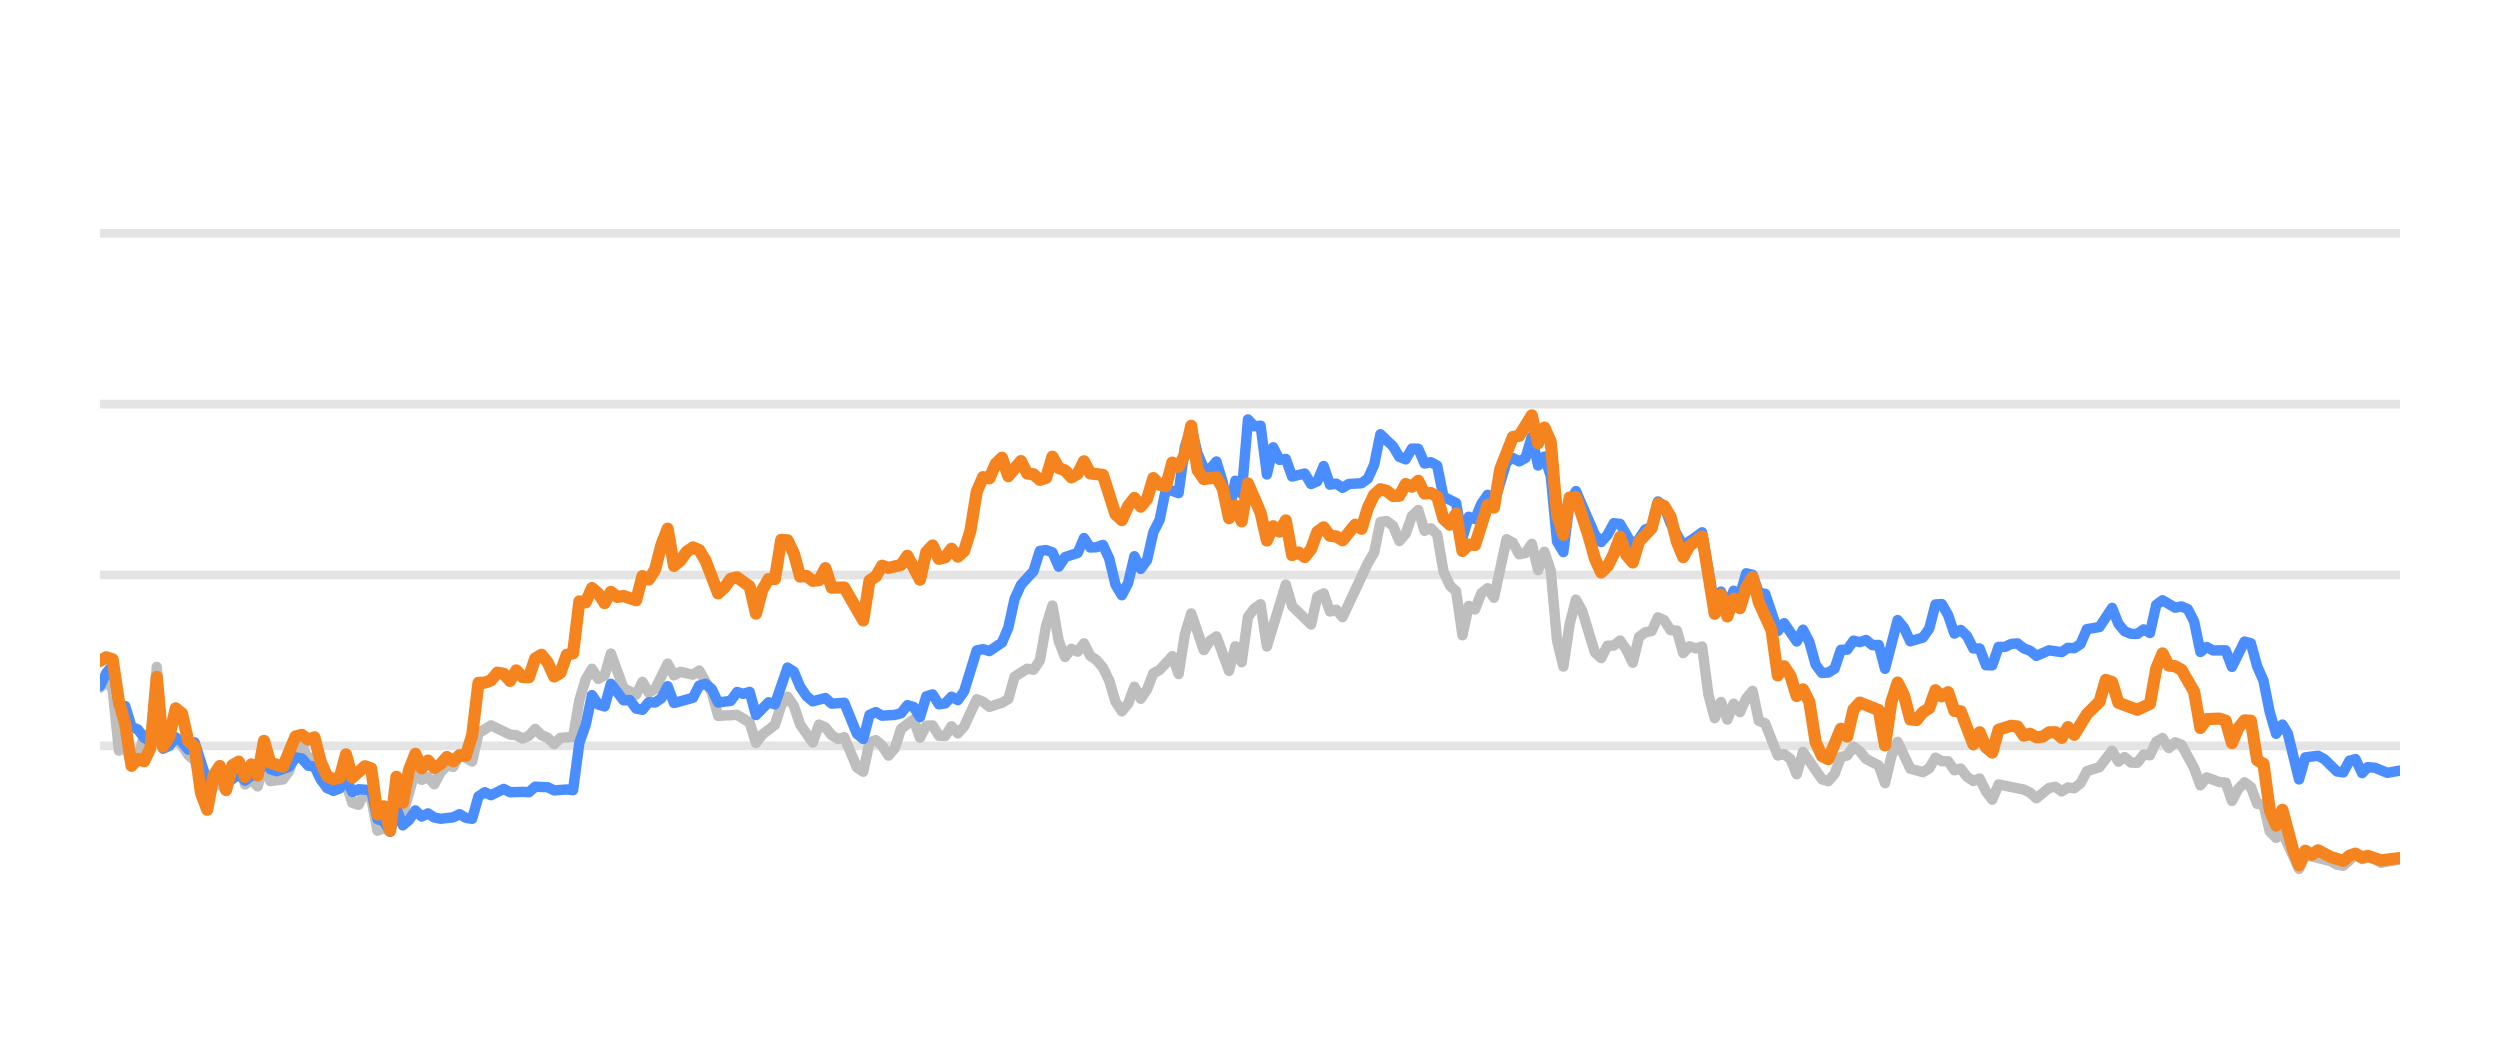
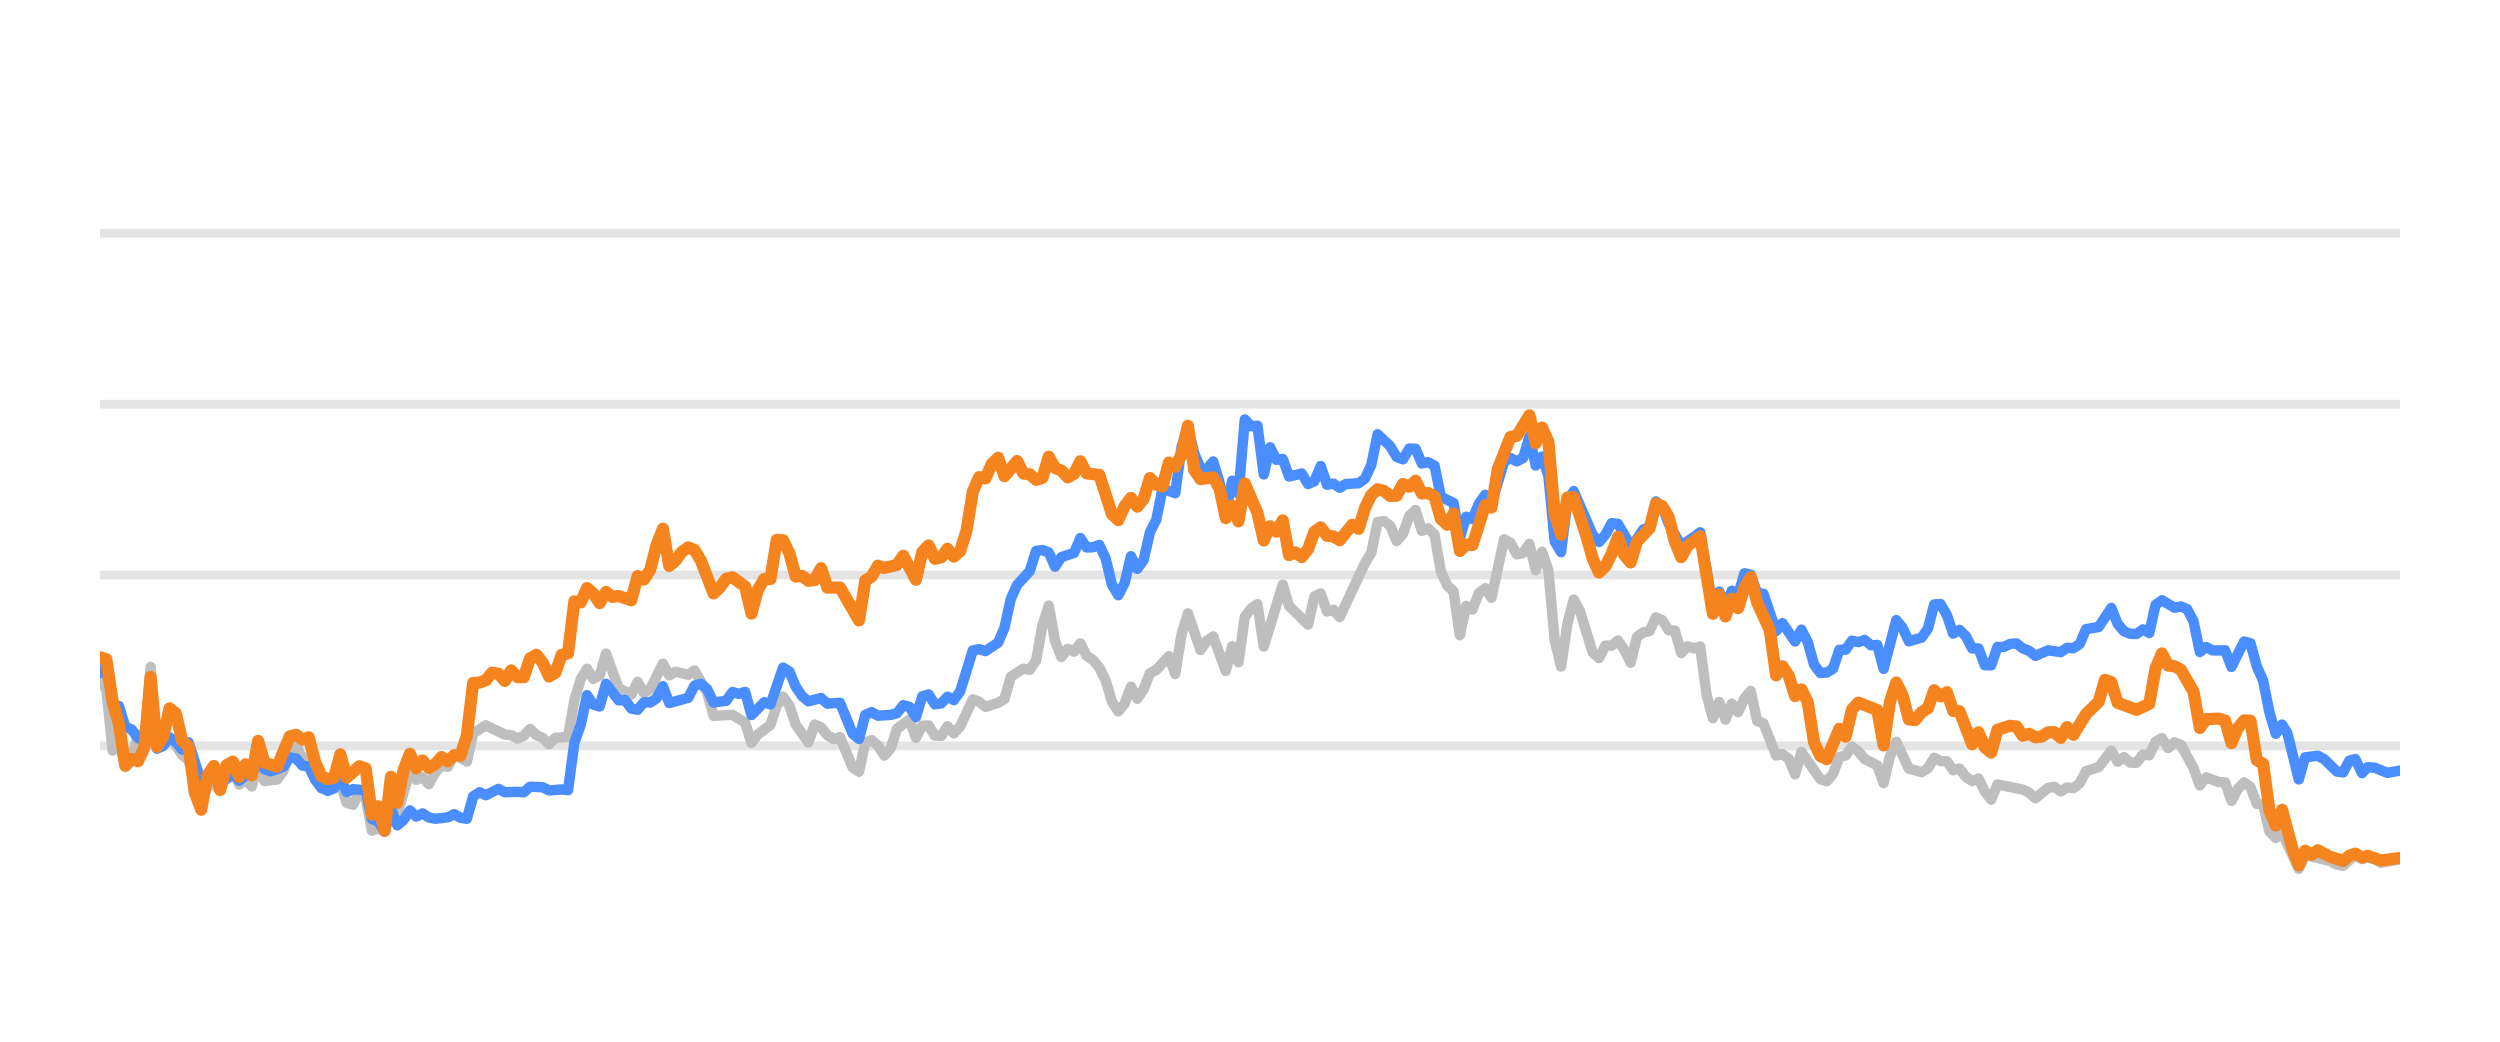
<svg xmlns="http://www.w3.org/2000/svg" width="144pt" height="60pt" viewBox="0 0 144 60" version="1.1">
  <defs>
    <style type="text/css">*{stroke-linejoin: round; stroke-linecap: butt}</style>
  </defs>
  <g id="figure_1">
    <g id="patch_1">
      <path d="M 0 60  L 144 60  L 144 0  L 0 0  L 0 60  z " style="fill: none; opacity: 0" />
    </g>
    <g id="axes_1">
      <g id="patch_2">
        <path d="M 5.76 52.8  L 138.24 52.8  L 138.24 3.6  L 5.76 3.6  L 5.76 52.8  z " style="fill: none" />
      </g>
      <g id="matplotlib.axis_1" />
      <g id="matplotlib.axis_2" />
      <g id="line2d_1">
-         <path d="M 5.76 42.96  L 138.24 42.96  " clip-path="url(#p6c688e4a89)" style="fill: none; stroke: #b2b2b2; stroke-opacity: 0.35; stroke-width: 0.5; stroke-linecap: square" />
+         <path d="M 5.76 42.96  L 138.24 42.96  " clip-path="url(#p5e1bdcdcb3)" style="fill: none; stroke: #b2b2b2; stroke-opacity: 0.35; stroke-width: 0.5; stroke-linecap: square" />
      </g>
      <g id="line2d_2">
-         <path d="M 5.76 33.12  L 138.24 33.12  " clip-path="url(#p6c688e4a89)" style="fill: none; stroke: #b2b2b2; stroke-opacity: 0.35; stroke-width: 0.5; stroke-linecap: square" />
+         <path d="M 5.76 33.12  L 138.24 33.12  " clip-path="url(#p5e1bdcdcb3)" style="fill: none; stroke: #b2b2b2; stroke-opacity: 0.35; stroke-width: 0.5; stroke-linecap: square" />
      </g>
      <g id="line2d_3">
-         <path d="M 5.76 23.28  L 138.24 23.28  " clip-path="url(#p6c688e4a89)" style="fill: none; stroke: #b2b2b2; stroke-opacity: 0.35; stroke-width: 0.5; stroke-linecap: square" />
+         <path d="M 5.76 23.28  L 138.24 23.28  " clip-path="url(#p5e1bdcdcb3)" style="fill: none; stroke: #b2b2b2; stroke-opacity: 0.35; stroke-width: 0.5; stroke-linecap: square" />
      </g>
      <g id="line2d_4">
-         <path d="M 5.76 13.44  L 138.24 13.44  " clip-path="url(#p6c688e4a89)" style="fill: none; stroke: #b2b2b2; stroke-opacity: 0.35; stroke-width: 0.5; stroke-linecap: square" />
+         <path d="M 5.76 13.44  L 138.24 13.44  " clip-path="url(#p5e1bdcdcb3)" style="fill: none; stroke: #b2b2b2; stroke-opacity: 0.35; stroke-width: 0.5; stroke-linecap: square" />
      </g>
      <g id="line2d_5">
-         <path d="M 5.76 39.609  L 6.123 39.191  L 6.487 39.728  L 6.85 43.236  L 7.213 42.817  L 7.577 44.082  L 7.94 43.698  L 8.303 42.32  L 8.667 42.94  L 9.03 38.414  L 9.393 43.058  L 9.756 42.724  L 10.12 42.581  L 10.483 42.935  L 10.846 43.491  L 11.21 43.791  L 11.936 46.148  L 12.3 45.282  L 12.663 45.135  L 13.026 45.568  L 13.39 44.224  L 13.753 43.929  L 14.116 45.189  L 14.48 44.913  L 14.843 45.297  L 15.206 43.954  L 15.569 44.992  L 16.296 44.898  L 16.659 44.416  L 17.023 43.309  L 17.386 42.871  L 17.749 43.762  L 18.113 43.595  L 18.476 44.761  L 18.839 45.405  L 19.566 45.356  L 19.929 45.105  L 20.293 46.242  L 20.656 46.355  L 21.019 45.636  L 21.382 45.971  L 21.746 47.846  L 22.109 47.713  L 22.472 47.88  L 22.836 46.128  L 23.199 46.916  L 23.926 44.406  L 24.289 44.918  L 24.652 44.766  L 25.016 45.169  L 25.379 44.495  L 25.742 44.087  L 26.106 44.17  L 26.469 43.432  L 27.195 43.865  L 27.559 42.237  L 28.285 41.779  L 29.375 42.311  L 29.739 42.345  L 30.102 42.542  L 30.465 42.379  L 30.829 41.986  L 31.192 42.345  L 31.555 42.498  L 31.919 42.867  L 32.282 42.498  L 33.008 42.448  L 33.372 40.333  L 33.735 39.127  L 34.098 38.522  L 34.462 39.103  L 34.825 38.901  L 35.188 37.646  L 35.915 39.639  L 36.642 40.008  L 37.005 39.275  L 37.368 39.905  L 37.732 39.688  L 38.458 38.227  L 38.821 38.901  L 39.185 38.694  L 39.911 38.862  L 40.275 38.621  L 41.001 39.89  L 41.365 41.233  L 42.455 41.174  L 43.181 41.622  L 43.545 42.793  L 43.908 42.306  L 44.634 41.755  L 44.998 40.628  L 45.361 40.131  L 45.724 40.648  L 46.088 41.735  L 46.814 42.768  L 47.178 41.735  L 47.541 41.897  L 47.904 42.345  L 48.268 42.566  L 48.631 42.463  L 49.358 44.205  L 49.721 44.451  L 50.084 42.763  L 50.447 42.63  L 50.811 42.945  L 51.174 43.521  L 51.537 43.108  L 51.901 41.981  L 52.627 41.44  L 52.991 42.493  L 53.354 41.799  L 53.717 41.784  L 54.081 42.375  L 54.444 42.394  L 54.807 41.833  L 55.171 42.242  L 55.534 41.843  L 56.26 40.279  L 56.624 40.421  L 56.987 40.716  L 57.714 40.48  L 58.077 40.264  L 58.44 38.98  L 59.167 38.517  L 59.53 38.576  L 59.894 38.045  L 60.257 36.033  L 60.62 34.881  L 60.984 36.923  L 61.347 37.843  L 61.71 37.371  L 62.073 37.533  L 62.437 37.056  L 62.8 37.779  L 63.163 38.02  L 63.527 38.453  L 63.89 39.196  L 64.253 40.416  L 64.617 40.972  L 64.98 40.534  L 65.343 39.555  L 65.707 40.249  L 66.07 39.713  L 66.433 38.778  L 66.797 38.591  L 67.523 37.794  L 67.886 38.822  L 68.25 36.534  L 68.613 35.334  L 69.34 37.445  L 69.703 36.903  L 70.066 36.657  L 70.793 38.645  L 71.156 37.228  L 71.52 38.143  L 71.883 35.536  L 72.246 35.044  L 72.61 34.803  L 72.973 37.238  L 74.063 33.671  L 74.426 34.906  L 75.516 35.974  L 75.879 34.365  L 76.243 34.178  L 76.606 35.221  L 76.969 35.118  L 77.333 35.546  L 78.786 32.441  L 79.149 31.831  L 79.512 30.065  L 79.876 30.011  L 80.239 30.291  L 80.602 31.162  L 80.966 30.749  L 81.329 29.715  L 81.692 29.376  L 82.056 30.576  L 82.419 30.429  L 82.782 30.793  L 83.146 32.918  L 83.509 33.72  L 83.872 34.06  L 84.236 36.589  L 84.599 34.901  L 84.962 35.103  L 85.325 34.168  L 85.689 33.883  L 86.052 34.434  L 86.779 31.059  L 87.142 31.26  L 87.505 31.929  L 87.869 31.851  L 88.232 31.324  L 88.595 32.844  L 88.959 31.782  L 89.322 32.859  L 89.685 36.884  L 90.049 38.394  L 90.412 35.954  L 90.775 34.537  L 91.139 35.206  L 91.865 37.578  L 92.228 37.907  L 92.592 37.189  L 92.955 37.184  L 93.318 36.894  L 93.682 37.42  L 94.045 38.173  L 94.408 36.687  L 94.772 36.421  L 95.135 36.348  L 95.498 35.56  L 95.862 35.723  L 96.225 36.298  L 96.588 36.323  L 96.952 37.617  L 97.315 37.228  L 97.678 37.346  L 98.041 37.238  L 98.405 40.008  L 98.768 41.366  L 99.131 40.436  L 99.495 41.45  L 99.858 40.534  L 100.221 41.022  L 100.585 40.224  L 100.948 39.796  L 101.311 41.518  L 101.675 41.666  L 102.401 43.516  L 102.765 43.437  L 103.128 43.713  L 103.491 44.598  L 103.854 43.309  L 104.944 44.884  L 105.308 44.997  L 105.671 44.579  L 106.034 43.6  L 106.398 43.516  L 106.761 43.004  L 107.124 43.28  L 107.488 43.718  L 108.214 44.092  L 108.578 45.11  L 108.941 43.555  L 109.304 42.729  L 110.031 44.274  L 110.757 44.475  L 111.121 44.259  L 111.484 43.644  L 111.847 43.841  L 112.211 43.851  L 112.574 44.367  L 112.937 44.269  L 113.301 44.741  L 113.664 44.987  L 114.027 44.844  L 114.391 45.587  L 114.754 46.06  L 115.117 45.184  L 116.57 45.479  L 116.934 45.656  L 117.297 45.981  L 118.024 45.386  L 118.387 45.317  L 118.75 45.587  L 119.114 45.356  L 119.477 45.4  L 119.84 45.115  L 120.204 44.421  L 120.93 44.185  L 121.657 43.24  L 122.02 43.87  L 122.383 43.609  L 122.747 43.929  L 123.11 43.934  L 123.473 43.462  L 123.837 43.501  L 124.2 42.724  L 124.563 42.512  L 124.927 43.088  L 125.29 42.758  L 125.653 42.901  L 126.38 44.239  L 126.743 45.233  L 127.106 44.775  L 127.833 45.046  L 128.196 45.071  L 128.56 46.133  L 128.923 45.445  L 129.286 45.061  L 129.65 45.331  L 130.013 46.301  L 130.376 46.345  L 130.74 47.895  L 131.103 48.264  L 131.466 47.964  L 132.425 50.05  L 132.787 49.248  L 134.246 49.597  L 134.608 49.804  L 134.972 49.868  L 135.675 49.248  L 136.061 49.484  L 136.379 49.376  L 136.787 49.479  L 137.15 49.7  L 138.24 49.494  L 138.24 49.494  " clip-path="url(#p6c688e4a89)" style="fill: none; stroke: #bebebe; stroke-width: 0.6; stroke-linecap: round" />
+         <path d="M 5.76 39.191  L 6.124 39.728  L 6.489 43.236  L 6.853 42.817  L 7.217 44.082  L 7.582 43.698  L 7.946 42.32  L 8.31 42.94  L 8.674 38.414  L 9.039 43.058  L 9.403 42.724  L 9.767 42.581  L 10.132 42.935  L 10.496 43.491  L 10.86 43.791  L 11.589 46.148  L 11.953 45.282  L 12.318 45.135  L 12.682 45.568  L 13.046 44.224  L 13.411 43.929  L 13.775 45.189  L 14.139 44.913  L 14.503 45.297  L 14.868 43.954  L 15.232 44.992  L 15.961 44.898  L 16.325 44.416  L 16.689 43.309  L 17.054 42.871  L 17.418 43.762  L 17.782 43.595  L 18.147 44.761  L 18.511 45.405  L 19.24 45.356  L 19.604 45.105  L 19.968 46.242  L 20.332 46.355  L 20.697 45.636  L 21.061 45.971  L 21.425 47.846  L 21.79 47.713  L 22.154 47.88  L 22.518 46.128  L 22.883 46.916  L 23.611 44.406  L 23.976 44.918  L 24.34 44.766  L 24.704 45.169  L 25.069 44.495  L 25.433 44.087  L 25.797 44.17  L 26.161 43.432  L 26.89 43.865  L 27.254 42.237  L 27.983 41.779  L 29.076 42.311  L 29.44 42.345  L 29.805 42.542  L 30.169 42.379  L 30.533 41.986  L 30.898 42.345  L 31.262 42.498  L 31.626 42.867  L 31.99 42.498  L 32.719 42.448  L 33.083 40.333  L 33.448 39.127  L 33.812 38.522  L 34.176 39.103  L 34.541 38.901  L 34.905 37.646  L 35.634 39.639  L 36.362 40.008  L 36.727 39.275  L 37.091 39.905  L 37.455 39.688  L 38.184 38.227  L 38.548 38.901  L 38.912 38.694  L 39.641 38.862  L 40.005 38.621  L 40.734 39.89  L 41.098 41.233  L 42.191 41.174  L 42.92 41.622  L 43.284 42.793  L 43.648 42.306  L 44.377 41.755  L 44.741 40.628  L 45.106 40.131  L 45.47 40.648  L 45.834 41.735  L 46.563 42.768  L 46.927 41.735  L 47.292 41.897  L 47.656 42.345  L 48.02 42.566  L 48.384 42.463  L 49.113 44.205  L 49.477 44.451  L 49.842 42.763  L 50.206 42.63  L 50.57 42.945  L 50.935 43.521  L 51.299 43.108  L 51.663 41.981  L 52.392 41.44  L 52.756 42.493  L 53.121 41.799  L 53.485 41.784  L 53.849 42.375  L 54.213 42.394  L 54.578 41.833  L 54.942 42.242  L 55.306 41.843  L 56.035 40.279  L 56.399 40.421  L 56.764 40.716  L 57.492 40.48  L 57.857 40.264  L 58.221 38.98  L 58.95 38.517  L 59.314 38.576  L 59.678 38.045  L 60.042 36.033  L 60.407 34.881  L 60.771 36.923  L 61.135 37.843  L 61.5 37.371  L 61.864 37.533  L 62.228 37.056  L 62.593 37.779  L 62.957 38.02  L 63.321 38.453  L 63.686 39.196  L 64.05 40.416  L 64.414 40.972  L 64.779 40.534  L 65.143 39.555  L 65.507 40.249  L 65.871 39.713  L 66.236 38.778  L 66.6 38.591  L 67.329 37.794  L 67.693 38.822  L 68.057 36.534  L 68.422 35.334  L 69.15 37.445  L 69.515 36.903  L 69.879 36.657  L 70.608 38.645  L 70.972 37.228  L 71.336 38.143  L 71.7 35.536  L 72.065 35.044  L 72.429 34.803  L 72.793 37.238  L 73.886 33.671  L 74.251 34.906  L 75.344 35.974  L 75.708 34.365  L 76.072 34.178  L 76.437 35.221  L 76.801 35.118  L 77.165 35.546  L 78.622 32.441  L 78.987 31.831  L 79.351 30.065  L 79.715 30.011  L 80.08 30.291  L 80.444 31.162  L 80.808 30.749  L 81.173 29.715  L 81.537 29.376  L 81.901 30.576  L 82.265 30.429  L 82.63 30.793  L 82.994 32.918  L 83.358 33.72  L 83.723 34.06  L 84.087 36.589  L 84.451 34.901  L 84.816 35.103  L 85.18 34.168  L 85.544 33.883  L 85.909 34.434  L 86.637 31.059  L 87.002 31.26  L 87.366 31.929  L 87.73 31.851  L 88.094 31.324  L 88.459 32.844  L 88.823 31.782  L 89.187 32.859  L 89.552 36.884  L 89.916 38.394  L 90.28 35.954  L 90.645 34.537  L 91.009 35.206  L 91.738 37.578  L 92.102 37.907  L 92.466 37.189  L 92.831 37.184  L 93.195 36.894  L 93.559 37.42  L 93.923 38.173  L 94.288 36.687  L 94.652 36.421  L 95.016 36.348  L 95.381 35.56  L 95.745 35.723  L 96.109 36.298  L 96.474 36.323  L 96.838 37.617  L 97.202 37.228  L 97.567 37.346  L 97.931 37.238  L 98.295 40.008  L 98.66 41.366  L 99.024 40.436  L 99.388 41.45  L 99.752 40.534  L 100.117 41.022  L 100.481 40.224  L 100.845 39.796  L 101.21 41.518  L 101.574 41.666  L 102.303 43.516  L 102.667 43.437  L 103.031 43.713  L 103.396 44.598  L 103.76 43.309  L 104.853 44.884  L 105.217 44.997  L 105.581 44.579  L 105.946 43.6  L 106.31 43.516  L 106.674 43.004  L 107.039 43.28  L 107.403 43.718  L 108.132 44.092  L 108.496 45.11  L 108.86 43.555  L 109.225 42.729  L 109.953 44.274  L 110.682 44.475  L 111.046 44.259  L 111.41 43.644  L 111.775 43.841  L 112.139 43.851  L 112.503 44.367  L 112.868 44.269  L 113.232 44.741  L 113.596 44.987  L 113.961 44.844  L 114.325 45.587  L 114.689 46.06  L 115.054 45.184  L 116.511 45.479  L 116.875 45.656  L 117.239 45.981  L 117.968 45.386  L 118.332 45.317  L 118.697 45.587  L 119.061 45.356  L 119.425 45.4  L 119.79 45.115  L 120.154 44.421  L 120.883 44.185  L 121.611 43.24  L 121.975 43.87  L 122.34 43.609  L 122.704 43.929  L 123.068 43.934  L 123.433 43.462  L 123.797 43.501  L 124.161 42.724  L 124.526 42.512  L 124.89 43.088  L 125.254 42.758  L 125.619 42.901  L 126.347 44.239  L 126.712 45.233  L 127.076 44.775  L 127.804 45.046  L 128.169 45.071  L 128.533 46.133  L 128.897 45.445  L 129.262 45.061  L 129.626 45.331  L 129.99 46.301  L 130.355 46.345  L 130.719 47.895  L 131.083 48.264  L 131.448 47.964  L 132.409 50.05  L 132.772 49.248  L 134.235 49.597  L 134.598 49.804  L 134.963 49.868  L 135.668 49.248  L 136.055 49.484  L 136.374 49.376  L 136.783 49.479  L 137.147 49.7  L 138.24 49.494  L 138.24 49.494  " clip-path="url(#p5e1bdcdcb3)" style="fill: none; stroke: #bebebe; stroke-width: 0.6; stroke-linecap: round" />
      </g>
      <g id="line2d_6">
-         <path d="M 5.76 39.516  L 6.123 38.768  L 6.487 38.32  L 6.85 40.613  L 7.213 40.672  L 7.577 41.868  L 7.94 42.015  L 8.303 42.507  L 8.667 42.67  L 9.03 40.515  L 9.393 43.127  L 9.756 42.96  L 10.12 42.468  L 10.483 42.744  L 10.846 43.176  L 11.21 42.758  L 11.936 45.026  L 12.3 44.731  L 12.663 44.805  L 13.026 45.144  L 13.753 44.598  L 14.116 44.967  L 14.48 44.672  L 14.843 44.648  L 15.206 43.742  L 15.569 44.308  L 15.933 44.426  L 16.659 44.165  L 17.023 43.624  L 17.386 43.688  L 17.749 44.101  L 18.113 44.151  L 18.476 44.903  L 18.839 45.381  L 19.203 45.553  L 19.566 45.415  L 19.929 44.83  L 20.293 45.617  L 20.656 45.459  L 21.382 45.518  L 21.746 47.181  L 22.109 47.314  L 22.472 47.91  L 22.836 46.561  L 23.199 47.541  L 23.562 47.231  L 23.926 46.68  L 24.289 47.034  L 24.652 46.852  L 25.016 47.088  L 25.379 47.162  L 26.106 47.078  L 26.469 46.896  L 26.832 47.108  L 27.195 47.162  L 27.559 45.873  L 27.922 45.632  L 28.285 45.804  L 29.012 45.44  L 29.375 45.632  L 30.102 45.612  L 30.465 45.632  L 30.829 45.312  L 31.555 45.346  L 31.919 45.528  L 32.645 45.474  L 33.008 45.513  L 33.372 42.778  L 33.735 41.76  L 34.098 40.042  L 34.462 40.584  L 34.825 40.692  L 35.188 39.388  L 35.915 40.338  L 36.278 40.323  L 36.642 40.815  L 37.005 40.884  L 37.368 40.446  L 37.732 40.466  L 38.095 40.22  L 38.458 39.526  L 38.821 40.495  L 39.911 40.195  L 40.275 39.491  L 40.638 39.388  L 41.001 39.693  L 41.365 40.466  L 42.091 40.367  L 42.455 39.86  L 42.818 39.964  L 43.181 39.855  L 43.545 41.189  L 44.271 40.451  L 44.634 40.574  L 45.361 38.453  L 45.724 38.685  L 46.088 39.555  L 46.451 40.092  L 46.814 40.397  L 47.541 40.205  L 47.904 40.53  L 48.631 40.48  L 49.358 42.261  L 49.721 42.566  L 50.084 41.174  L 50.447 41.017  L 50.811 41.223  L 51.537 41.179  L 51.901 41.081  L 52.264 40.618  L 52.627 40.721  L 52.991 41.307  L 53.354 40.111  L 53.717 39.998  L 54.081 40.569  L 54.444 40.515  L 54.807 40.131  L 55.171 40.328  L 55.534 39.816  L 56.26 37.464  L 56.624 37.391  L 56.987 37.504  L 57.714 37.012  L 58.077 36.161  L 58.44 34.498  L 58.804 33.691  L 59.53 32.894  L 59.894 31.733  L 60.257 31.683  L 60.62 31.816  L 60.984 32.643  L 61.347 32.087  L 62.073 31.851  L 62.437 30.99  L 62.8 31.536  L 63.163 31.521  L 63.527 31.388  L 63.89 32.17  L 64.253 33.681  L 64.617 34.286  L 64.98 33.582  L 65.343 32.038  L 65.707 32.766  L 66.07 32.259  L 66.433 30.655  L 66.797 29.937  L 67.16 28.146  L 67.886 28.407  L 68.25 25.735  L 68.613 24.623  L 68.976 26.104  L 69.34 26.98  L 69.703 27.009  L 70.066 26.581  L 70.43 27.782  L 70.793 29.499  L 71.156 27.688  L 71.52 28.441  L 71.883 24.161  L 72.246 24.554  L 72.61 24.52  L 72.973 27.329  L 73.336 25.765  L 73.699 26.488  L 74.063 26.434  L 74.426 27.447  L 75.153 27.275  L 75.516 27.88  L 75.879 27.723  L 76.243 26.842  L 76.606 27.92  L 76.969 27.856  L 77.333 28.097  L 77.696 27.875  L 78.423 27.836  L 78.786 27.57  L 79.149 26.778  L 79.512 25.012  L 80.239 25.71  L 80.602 26.316  L 80.966 26.458  L 81.329 25.838  L 81.692 25.848  L 82.056 26.699  L 82.419 26.621  L 82.782 26.822  L 83.146 28.613  L 83.872 28.972  L 84.236 30.995  L 84.599 29.765  L 84.962 29.897  L 85.325 29.022  L 85.689 28.5  L 86.052 29.007  L 86.779 26.601  L 87.142 26.38  L 87.505 26.576  L 87.869 26.38  L 88.232 25.15  L 88.595 26.813  L 88.959 26.296  L 89.322 27.418  L 89.685 31.191  L 90.049 31.801  L 90.412 28.899  L 90.775 28.284  L 91.865 30.803  L 92.228 31.221  L 92.592 30.808  L 92.955 30.134  L 93.318 30.178  L 94.045 31.428  L 94.408 31.044  L 94.772 30.498  L 95.135 30.365  L 95.498 28.884  L 95.862 29.154  L 96.225 30.153  L 96.952 31.423  L 97.678 30.931  L 98.041 30.66  L 98.768 34.999  L 99.131 34.074  L 99.495 34.916  L 99.858 34.025  L 100.221 34.261  L 100.585 33.022  L 100.948 33.105  L 101.311 34.153  L 101.675 34.202  L 102.401 36.348  L 102.765 35.895  L 103.491 36.948  L 103.854 36.269  L 104.218 36.972  L 104.581 38.286  L 104.944 38.763  L 105.308 38.739  L 105.671 38.517  L 106.034 37.43  L 106.398 37.42  L 106.761 36.903  L 107.124 36.987  L 107.488 36.864  L 107.851 37.164  L 108.214 37.149  L 108.578 38.522  L 109.304 35.718  L 109.667 36.156  L 110.031 36.938  L 110.757 36.726  L 111.121 36.215  L 111.484 34.817  L 111.847 34.793  L 112.211 35.427  L 112.574 36.495  L 112.937 36.284  L 113.301 36.638  L 113.664 37.351  L 114.027 37.351  L 114.391 38.316  L 114.754 38.325  L 115.117 37.263  L 115.48 37.263  L 115.844 37.09  L 116.207 37.061  L 116.57 37.346  L 116.934 37.484  L 117.297 37.779  L 118.024 37.459  L 118.75 37.563  L 119.114 37.312  L 119.477 37.336  L 119.84 37.095  L 120.204 36.239  L 120.93 36.116  L 121.657 35.014  L 122.02 35.934  L 122.383 36.362  L 122.747 36.51  L 123.11 36.515  L 123.473 36.254  L 123.837 36.461  L 124.2 34.837  L 124.563 34.576  L 125.29 35.004  L 125.653 34.931  L 126.017 35.088  L 126.38 35.787  L 126.743 37.553  L 127.106 37.268  L 127.47 37.464  L 128.196 37.459  L 128.56 38.414  L 129.286 36.953  L 129.65 37.051  L 130.013 38.379  L 130.376 39.206  L 130.74 41.031  L 131.103 42.266  L 131.466 41.735  L 131.773 42.237  L 132.425 44.894  L 132.787 43.624  L 133.518 43.531  L 133.884 43.728  L 134.608 44.436  L 134.972 44.49  L 135.331 43.816  L 135.675 43.723  L 136.061 44.534  L 136.379 44.19  L 136.787 44.22  L 137.511 44.515  L 138.24 44.387  L 138.24 44.387  " clip-path="url(#p6c688e4a89)" style="fill: none; stroke: #4a8dff; stroke-width: 0.6; stroke-linecap: round" />
+         <path d="M 5.76 38.768  L 6.124 38.32  L 6.489 40.613  L 6.853 40.672  L 7.217 41.868  L 7.582 42.015  L 7.946 42.507  L 8.31 42.67  L 8.674 40.515  L 9.039 43.127  L 9.403 42.96  L 9.767 42.468  L 10.132 42.744  L 10.496 43.176  L 10.86 42.758  L 11.589 45.026  L 11.953 44.731  L 12.318 44.805  L 12.682 45.144  L 13.411 44.598  L 13.775 44.967  L 14.139 44.672  L 14.503 44.648  L 14.868 43.742  L 15.232 44.308  L 15.596 44.426  L 16.325 44.165  L 16.689 43.624  L 17.054 43.688  L 17.418 44.101  L 17.782 44.151  L 18.147 44.903  L 18.511 45.381  L 18.875 45.553  L 19.24 45.415  L 19.604 44.83  L 19.968 45.617  L 20.332 45.459  L 21.061 45.518  L 21.425 47.181  L 21.79 47.314  L 22.154 47.91  L 22.518 46.561  L 22.883 47.541  L 23.247 47.231  L 23.611 46.68  L 23.976 47.034  L 24.34 46.852  L 24.704 47.088  L 25.069 47.162  L 25.797 47.078  L 26.161 46.896  L 26.526 47.108  L 26.89 47.162  L 27.254 45.873  L 27.619 45.632  L 27.983 45.804  L 28.712 45.44  L 29.076 45.632  L 29.805 45.612  L 30.169 45.632  L 30.533 45.312  L 31.262 45.346  L 31.626 45.528  L 32.355 45.474  L 32.719 45.513  L 33.083 42.778  L 33.448 41.76  L 33.812 40.042  L 34.176 40.584  L 34.541 40.692  L 34.905 39.388  L 35.634 40.338  L 35.998 40.323  L 36.362 40.815  L 36.727 40.884  L 37.091 40.446  L 37.455 40.466  L 37.819 40.22  L 38.184 39.526  L 38.548 40.495  L 39.641 40.195  L 40.005 39.491  L 40.37 39.388  L 40.734 39.693  L 41.098 40.466  L 41.827 40.367  L 42.191 39.86  L 42.555 39.964  L 42.92 39.855  L 43.284 41.189  L 44.013 40.451  L 44.377 40.574  L 45.106 38.453  L 45.47 38.685  L 45.834 39.555  L 46.199 40.092  L 46.563 40.397  L 47.292 40.205  L 47.656 40.53  L 48.384 40.48  L 49.113 42.261  L 49.477 42.566  L 49.842 41.174  L 50.206 41.017  L 50.57 41.223  L 51.299 41.179  L 51.663 41.081  L 52.028 40.618  L 52.392 40.721  L 52.756 41.307  L 53.121 40.111  L 53.485 39.998  L 53.849 40.569  L 54.213 40.515  L 54.578 40.131  L 54.942 40.328  L 55.306 39.816  L 56.035 37.464  L 56.399 37.391  L 56.764 37.504  L 57.492 37.012  L 57.857 36.161  L 58.221 34.498  L 58.585 33.691  L 59.314 32.894  L 59.678 31.733  L 60.042 31.683  L 60.407 31.816  L 60.771 32.643  L 61.135 32.087  L 61.864 31.851  L 62.228 30.99  L 62.593 31.536  L 62.957 31.521  L 63.321 31.388  L 63.686 32.17  L 64.05 33.681  L 64.414 34.286  L 64.779 33.582  L 65.143 32.038  L 65.507 32.766  L 65.871 32.259  L 66.236 30.655  L 66.6 29.937  L 66.964 28.146  L 67.693 28.407  L 68.057 25.735  L 68.422 24.623  L 68.786 26.104  L 69.15 26.98  L 69.515 27.009  L 69.879 26.581  L 70.243 27.782  L 70.608 29.499  L 70.972 27.688  L 71.336 28.441  L 71.7 24.161  L 72.065 24.554  L 72.429 24.52  L 72.793 27.329  L 73.158 25.765  L 73.522 26.488  L 73.886 26.434  L 74.251 27.447  L 74.979 27.275  L 75.344 27.88  L 75.708 27.723  L 76.072 26.842  L 76.437 27.92  L 76.801 27.856  L 77.165 28.097  L 77.529 27.875  L 78.258 27.836  L 78.622 27.57  L 78.987 26.778  L 79.351 25.012  L 80.08 25.71  L 80.444 26.316  L 80.808 26.458  L 81.173 25.838  L 81.537 25.848  L 81.901 26.699  L 82.265 26.621  L 82.63 26.822  L 82.994 28.613  L 83.723 28.972  L 84.087 30.995  L 84.451 29.765  L 84.816 29.897  L 85.18 29.022  L 85.544 28.5  L 85.909 29.007  L 86.637 26.601  L 87.002 26.38  L 87.366 26.576  L 87.73 26.38  L 88.094 25.15  L 88.459 26.813  L 88.823 26.296  L 89.187 27.418  L 89.552 31.191  L 89.916 31.801  L 90.28 28.899  L 90.645 28.284  L 91.738 30.803  L 92.102 31.221  L 92.466 30.808  L 92.831 30.134  L 93.195 30.178  L 93.923 31.428  L 94.288 31.044  L 94.652 30.498  L 95.016 30.365  L 95.381 28.884  L 95.745 29.154  L 96.109 30.153  L 96.838 31.423  L 97.567 30.931  L 97.931 30.66  L 98.66 34.999  L 99.024 34.074  L 99.388 34.916  L 99.752 34.025  L 100.117 34.261  L 100.481 33.022  L 100.845 33.105  L 101.21 34.153  L 101.574 34.202  L 102.303 36.348  L 102.667 35.895  L 103.396 36.948  L 103.76 36.269  L 104.124 36.972  L 104.489 38.286  L 104.853 38.763  L 105.217 38.739  L 105.581 38.517  L 105.946 37.43  L 106.31 37.42  L 106.674 36.903  L 107.039 36.987  L 107.403 36.864  L 107.767 37.164  L 108.132 37.149  L 108.496 38.522  L 109.225 35.718  L 109.589 36.156  L 109.953 36.938  L 110.682 36.726  L 111.046 36.215  L 111.41 34.817  L 111.775 34.793  L 112.139 35.427  L 112.503 36.495  L 112.868 36.284  L 113.232 36.638  L 113.596 37.351  L 113.961 37.351  L 114.325 38.316  L 114.689 38.325  L 115.054 37.263  L 115.418 37.263  L 115.782 37.09  L 116.146 37.061  L 116.511 37.346  L 116.875 37.484  L 117.239 37.779  L 117.968 37.459  L 118.697 37.563  L 119.061 37.312  L 119.425 37.336  L 119.79 37.095  L 120.154 36.239  L 120.883 36.116  L 121.611 35.014  L 121.975 35.934  L 122.34 36.362  L 122.704 36.51  L 123.068 36.515  L 123.433 36.254  L 123.797 36.461  L 124.161 34.837  L 124.526 34.576  L 125.254 35.004  L 125.619 34.931  L 125.983 35.088  L 126.347 35.787  L 126.712 37.553  L 127.076 37.268  L 127.44 37.464  L 128.169 37.459  L 128.533 38.414  L 129.262 36.953  L 129.626 37.051  L 129.99 38.379  L 130.355 39.206  L 130.719 41.031  L 131.083 42.266  L 131.448 41.735  L 131.755 42.237  L 132.409 44.894  L 132.772 43.624  L 133.505 43.531  L 133.872 43.728  L 134.598 44.436  L 134.963 44.49  L 135.323 43.816  L 135.668 43.723  L 136.055 44.534  L 136.374 44.19  L 136.783 44.22  L 137.509 44.515  L 138.24 44.387  L 138.24 44.387  " clip-path="url(#p5e1bdcdcb3)" style="fill: none; stroke: #4a8dff; stroke-width: 0.6; stroke-linecap: round" />
      </g>
      <g id="line2d_7">
-         <path d="M 5.76 38.07  L 6.123 37.858  L 6.487 37.976  L 6.85 40.411  L 7.213 41.715  L 7.577 44.111  L 7.94 43.713  L 8.303 43.846  L 8.667 43.073  L 9.03 38.994  L 9.393 43.014  L 9.756 42.429  L 10.12 40.8  L 10.483 41.1  L 10.846 42.694  L 11.21 43.004  L 11.573 45.666  L 11.936 46.64  L 12.3 44.657  L 12.663 44.121  L 13.026 45.494  L 13.39 44.077  L 13.753 43.87  L 14.116 44.751  L 14.48 44.028  L 14.843 44.667  L 15.206 42.675  L 15.569 43.929  L 16.296 44.165  L 17.023 42.419  L 17.386 42.325  L 17.749 42.601  L 18.113 42.468  L 18.476 43.885  L 18.839 44.716  L 19.203 44.874  L 19.566 44.795  L 19.929 43.452  L 20.293 44.79  L 21.019 44.136  L 21.382 44.264  L 21.746 46.921  L 22.109 46.443  L 22.472 47.85  L 22.836 44.746  L 23.199 46.237  L 23.562 44.343  L 23.926 43.418  L 24.289 44.259  L 24.652 43.806  L 25.016 44.234  L 25.379 44.013  L 25.742 43.605  L 26.106 43.851  L 26.469 43.506  L 26.832 43.531  L 27.195 42.36  L 27.559 39.334  L 27.922 39.319  L 28.285 39.186  L 28.649 38.744  L 29.012 38.808  L 29.375 39.221  L 29.739 38.616  L 30.102 38.999  L 30.465 39.009  L 30.829 37.927  L 31.192 37.715  L 31.555 38.173  L 31.919 38.965  L 32.282 38.748  L 32.645 37.715  L 33.008 37.632  L 33.372 34.64  L 33.735 34.699  L 34.098 33.873  L 34.462 34.188  L 34.825 34.739  L 35.188 34.094  L 35.552 34.384  L 35.915 34.33  L 36.642 34.576  L 37.005 33.184  L 37.368 33.381  L 37.732 32.81  L 38.095 31.388  L 38.458 30.453  L 38.821 32.598  L 39.185 32.293  L 39.548 31.782  L 39.911 31.531  L 40.275 31.683  L 40.638 32.289  L 41.365 34.178  L 41.728 33.843  L 42.091 33.341  L 42.455 33.253  L 43.181 33.784  L 43.545 35.344  L 43.908 33.981  L 44.271 33.356  L 44.634 33.351  L 44.998 31.093  L 45.361 31.118  L 45.724 31.875  L 46.088 33.209  L 46.451 33.174  L 46.814 33.455  L 47.178 33.415  L 47.541 32.726  L 47.904 33.848  L 48.631 33.843  L 49.721 35.737  L 50.084 33.44  L 50.447 33.209  L 50.811 32.584  L 51.174 32.712  L 51.901 32.539  L 52.264 32.013  L 52.991 33.391  L 53.354 31.801  L 53.717 31.418  L 54.081 32.19  L 54.444 32.102  L 54.807 31.61  L 55.171 32.062  L 55.534 31.737  L 55.897 30.567  L 56.26 28.318  L 56.624 27.482  L 56.987 27.555  L 57.35 26.719  L 57.714 26.365  L 58.077 27.428  L 58.804 26.557  L 59.167 27.275  L 59.53 27.319  L 59.894 27.639  L 60.257 27.526  L 60.62 26.306  L 60.984 26.96  L 61.347 27.098  L 61.71 27.496  L 62.073 27.29  L 62.437 26.571  L 62.8 27.27  L 63.527 27.354  L 64.253 29.622  L 64.617 29.961  L 64.98 29.15  L 65.343 28.682  L 65.707 29.184  L 66.07 28.741  L 66.433 27.536  L 66.797 27.92  L 67.16 28.008  L 67.523 26.645  L 67.886 26.886  L 68.25 26.183  L 68.613 24.525  L 68.976 27.068  L 69.34 27.595  L 70.066 27.496  L 70.43 28.131  L 70.793 29.848  L 71.156 29.12  L 71.52 30.03  L 71.883 27.846  L 72.61 29.543  L 72.973 31.132  L 73.336 30.311  L 73.699 30.621  L 74.063 29.976  L 74.426 31.974  L 74.789 31.821  L 75.153 32.087  L 75.516 31.634  L 75.879 30.635  L 76.243 30.375  L 76.606 30.862  L 76.969 30.896  L 77.333 31.118  L 78.059 30.222  L 78.423 30.458  L 78.786 29.258  L 79.149 28.505  L 79.512 28.18  L 79.876 28.274  L 80.239 28.569  L 80.602 28.554  L 80.966 27.88  L 81.329 28.033  L 81.692 27.693  L 82.056 28.426  L 82.419 28.397  L 82.782 28.603  L 83.146 29.888  L 83.509 30.222  L 83.872 29.583  L 84.236 31.733  L 84.599 31.364  L 84.962 31.393  L 85.689 29.095  L 86.052 29.233  L 86.415 27.024  L 87.142 25.169  L 87.505 25.105  L 88.232 23.925  L 88.595 25.533  L 88.959 24.628  L 89.322 25.445  L 89.685 29.642  L 90.049 30.803  L 90.412 28.658  L 90.775 28.643  L 91.502 30.872  L 91.865 32.17  L 92.228 32.977  L 92.592 32.628  L 92.955 31.905  L 93.318 30.921  L 93.682 31.969  L 94.045 32.397  L 94.408 31.196  L 95.135 30.424  L 95.498 29.012  L 95.862 29.154  L 96.225 29.765  L 96.588 31.201  L 96.952 32.092  L 97.315 31.432  L 98.041 30.901  L 98.768 35.354  L 99.131 34.247  L 99.495 35.506  L 99.858 34.483  L 100.221 35.029  L 100.585 33.833  L 100.948 33.243  L 101.311 34.699  L 102.038 36.293  L 102.401 38.901  L 102.765 38.379  L 103.128 38.921  L 103.491 40.092  L 103.854 39.708  L 104.218 40.426  L 104.581 42.753  L 104.944 43.545  L 105.308 43.728  L 106.034 41.976  L 106.398 42.429  L 106.761 40.864  L 107.124 40.47  L 108.214 40.899  L 108.578 42.935  L 108.941 40.436  L 109.304 39.314  L 109.667 40.042  L 110.031 41.44  L 110.394 41.474  L 110.757 41.022  L 111.121 40.795  L 111.484 39.757  L 111.847 40.111  L 112.211 39.87  L 112.574 40.948  L 112.937 40.972  L 113.664 42.871  L 114.027 42.178  L 114.391 43.044  L 114.754 43.349  L 115.117 42.035  L 115.844 41.804  L 116.207 41.843  L 116.57 42.379  L 116.934 42.266  L 117.297 42.468  L 117.66 42.429  L 118.024 42.183  L 118.387 42.173  L 118.75 42.502  L 119.114 41.883  L 119.477 42.325  L 120.204 41.135  L 120.93 40.421  L 121.293 39.162  L 121.657 39.29  L 122.02 40.48  L 123.11 40.884  L 123.837 40.539  L 124.2 38.502  L 124.563 37.637  L 124.927 38.34  L 125.29 38.375  L 125.653 38.581  L 126.38 39.836  L 126.743 41.932  L 127.106 41.42  L 127.833 41.391  L 128.196 41.509  L 128.56 42.803  L 128.923 41.937  L 129.286 41.494  L 129.65 41.514  L 130.013 43.782  L 130.376 43.993  L 130.74 46.67  L 131.103 47.55  L 131.466 46.645  L 132.062 48.894  L 132.425 49.843  L 132.787 49.002  L 133.158 49.233  L 133.518 48.977  L 134.246 49.361  L 134.972 49.587  L 135.331 49.287  L 135.675 49.169  L 136.061 49.39  L 136.379 49.297  L 137.15 49.558  L 138.24 49.42  L 138.24 49.42  " clip-path="url(#p6c688e4a89)" style="fill: none; stroke: #f5841e; stroke-width: 0.7; stroke-linecap: round" />
+         <path d="M 5.76 37.858  L 6.124 37.976  L 6.489 40.411  L 6.853 41.715  L 7.217 44.111  L 7.582 43.713  L 7.946 43.846  L 8.31 43.073  L 8.674 38.994  L 9.039 43.014  L 9.403 42.429  L 9.767 40.8  L 10.132 41.1  L 10.496 42.694  L 10.86 43.004  L 11.225 45.666  L 11.589 46.64  L 11.953 44.657  L 12.318 44.121  L 12.682 45.494  L 13.046 44.077  L 13.411 43.87  L 13.775 44.751  L 14.139 44.028  L 14.503 44.667  L 14.868 42.675  L 15.232 43.929  L 15.961 44.165  L 16.689 42.419  L 17.054 42.325  L 17.418 42.601  L 17.782 42.468  L 18.147 43.885  L 18.511 44.716  L 18.875 44.874  L 19.24 44.795  L 19.604 43.452  L 19.968 44.79  L 20.697 44.136  L 21.061 44.264  L 21.425 46.921  L 21.79 46.443  L 22.154 47.85  L 22.518 44.746  L 22.883 46.237  L 23.247 44.343  L 23.611 43.418  L 23.976 44.259  L 24.34 43.806  L 24.704 44.234  L 25.069 44.013  L 25.433 43.605  L 25.797 43.851  L 26.161 43.506  L 26.526 43.531  L 26.89 42.36  L 27.254 39.334  L 27.619 39.319  L 27.983 39.186  L 28.347 38.744  L 28.712 38.808  L 29.076 39.221  L 29.44 38.616  L 29.805 38.999  L 30.169 39.009  L 30.533 37.927  L 30.898 37.715  L 31.262 38.173  L 31.626 38.965  L 31.99 38.748  L 32.355 37.715  L 32.719 37.632  L 33.083 34.64  L 33.448 34.699  L 33.812 33.873  L 34.176 34.188  L 34.541 34.739  L 34.905 34.094  L 35.269 34.384  L 35.634 34.33  L 36.362 34.576  L 36.727 33.184  L 37.091 33.381  L 37.455 32.81  L 37.819 31.388  L 38.184 30.453  L 38.548 32.598  L 38.912 32.293  L 39.277 31.782  L 39.641 31.531  L 40.005 31.683  L 40.37 32.289  L 41.098 34.178  L 41.463 33.843  L 41.827 33.341  L 42.191 33.253  L 42.92 33.784  L 43.284 35.344  L 43.648 33.981  L 44.013 33.356  L 44.377 33.351  L 44.741 31.093  L 45.106 31.118  L 45.47 31.875  L 45.834 33.209  L 46.199 33.174  L 46.563 33.455  L 46.927 33.415  L 47.292 32.726  L 47.656 33.848  L 48.384 33.843  L 49.477 35.737  L 49.842 33.44  L 50.206 33.209  L 50.57 32.584  L 50.935 32.712  L 51.663 32.539  L 52.028 32.013  L 52.756 33.391  L 53.121 31.801  L 53.485 31.418  L 53.849 32.19  L 54.213 32.102  L 54.578 31.61  L 54.942 32.062  L 55.306 31.737  L 55.671 30.567  L 56.035 28.318  L 56.399 27.482  L 56.764 27.555  L 57.128 26.719  L 57.492 26.365  L 57.857 27.428  L 58.585 26.557  L 58.95 27.275  L 59.314 27.319  L 59.678 27.639  L 60.042 27.526  L 60.407 26.306  L 60.771 26.96  L 61.135 27.098  L 61.5 27.496  L 61.864 27.29  L 62.228 26.571  L 62.593 27.27  L 63.321 27.354  L 64.05 29.622  L 64.414 29.961  L 64.779 29.15  L 65.143 28.682  L 65.507 29.184  L 65.871 28.741  L 66.236 27.536  L 66.6 27.92  L 66.964 28.008  L 67.329 26.645  L 67.693 26.886  L 68.057 26.183  L 68.422 24.525  L 68.786 27.068  L 69.15 27.595  L 69.879 27.496  L 70.243 28.131  L 70.608 29.848  L 70.972 29.12  L 71.336 30.03  L 71.7 27.846  L 72.429 29.543  L 72.793 31.132  L 73.158 30.311  L 73.522 30.621  L 73.886 29.976  L 74.251 31.974  L 74.615 31.821  L 74.979 32.087  L 75.344 31.634  L 75.708 30.635  L 76.072 30.375  L 76.437 30.862  L 76.801 30.896  L 77.165 31.118  L 77.894 30.222  L 78.258 30.458  L 78.622 29.258  L 78.987 28.505  L 79.351 28.18  L 79.715 28.274  L 80.08 28.569  L 80.444 28.554  L 80.808 27.88  L 81.173 28.033  L 81.537 27.693  L 81.901 28.426  L 82.265 28.397  L 82.63 28.603  L 82.994 29.888  L 83.358 30.222  L 83.723 29.583  L 84.087 31.733  L 84.451 31.364  L 84.816 31.393  L 85.544 29.095  L 85.909 29.233  L 86.273 27.024  L 87.002 25.169  L 87.366 25.105  L 88.094 23.925  L 88.459 25.533  L 88.823 24.628  L 89.187 25.445  L 89.552 29.642  L 89.916 30.803  L 90.28 28.658  L 90.645 28.643  L 91.373 30.872  L 91.738 32.17  L 92.102 32.977  L 92.466 32.628  L 92.831 31.905  L 93.195 30.921  L 93.559 31.969  L 93.923 32.397  L 94.288 31.196  L 95.016 30.424  L 95.381 29.012  L 95.745 29.154  L 96.109 29.765  L 96.474 31.201  L 96.838 32.092  L 97.202 31.432  L 97.931 30.901  L 98.66 35.354  L 99.024 34.247  L 99.388 35.506  L 99.752 34.483  L 100.117 35.029  L 100.481 33.833  L 100.845 33.243  L 101.21 34.699  L 101.938 36.293  L 102.303 38.901  L 102.667 38.379  L 103.031 38.921  L 103.396 40.092  L 103.76 39.708  L 104.124 40.426  L 104.489 42.753  L 104.853 43.545  L 105.217 43.728  L 105.946 41.976  L 106.31 42.429  L 106.674 40.864  L 107.039 40.47  L 108.132 40.899  L 108.496 42.935  L 108.86 40.436  L 109.225 39.314  L 109.589 40.042  L 109.953 41.44  L 110.318 41.474  L 110.682 41.022  L 111.046 40.795  L 111.41 39.757  L 111.775 40.111  L 112.139 39.87  L 112.503 40.948  L 112.868 40.972  L 113.596 42.871  L 113.961 42.178  L 114.325 43.044  L 114.689 43.349  L 115.054 42.035  L 115.782 41.804  L 116.146 41.843  L 116.511 42.379  L 116.875 42.266  L 117.239 42.468  L 117.604 42.429  L 117.968 42.183  L 118.332 42.173  L 118.697 42.502  L 119.061 41.883  L 119.425 42.325  L 120.154 41.135  L 120.883 40.421  L 121.247 39.162  L 121.611 39.29  L 121.975 40.48  L 123.068 40.884  L 123.797 40.539  L 124.161 38.502  L 124.526 37.637  L 124.89 38.34  L 125.254 38.375  L 125.619 38.581  L 126.347 39.836  L 126.712 41.932  L 127.076 41.42  L 127.804 41.391  L 128.169 41.509  L 128.533 42.803  L 128.897 41.937  L 129.262 41.494  L 129.626 41.514  L 129.99 43.782  L 130.355 43.993  L 130.719 46.67  L 131.083 47.55  L 131.448 46.645  L 132.045 48.894  L 132.409 49.843  L 132.772 49.002  L 133.144 49.233  L 133.505 48.977  L 134.235 49.361  L 134.963 49.587  L 135.323 49.287  L 135.668 49.169  L 136.055 49.39  L 136.374 49.297  L 137.147 49.558  L 138.24 49.42  L 138.24 49.42  " clip-path="url(#p5e1bdcdcb3)" style="fill: none; stroke: #f5841e; stroke-width: 0.7; stroke-linecap: round" />
      </g>
    </g>
  </g>
  <defs>
-     <clipPath id="p6c688e4a89">
+     <clipPath id="p5e1bdcdcb3">
      <rect x="5.76" y="3.6" width="132.48" height="49.2" />
    </clipPath>
  </defs>
</svg>
